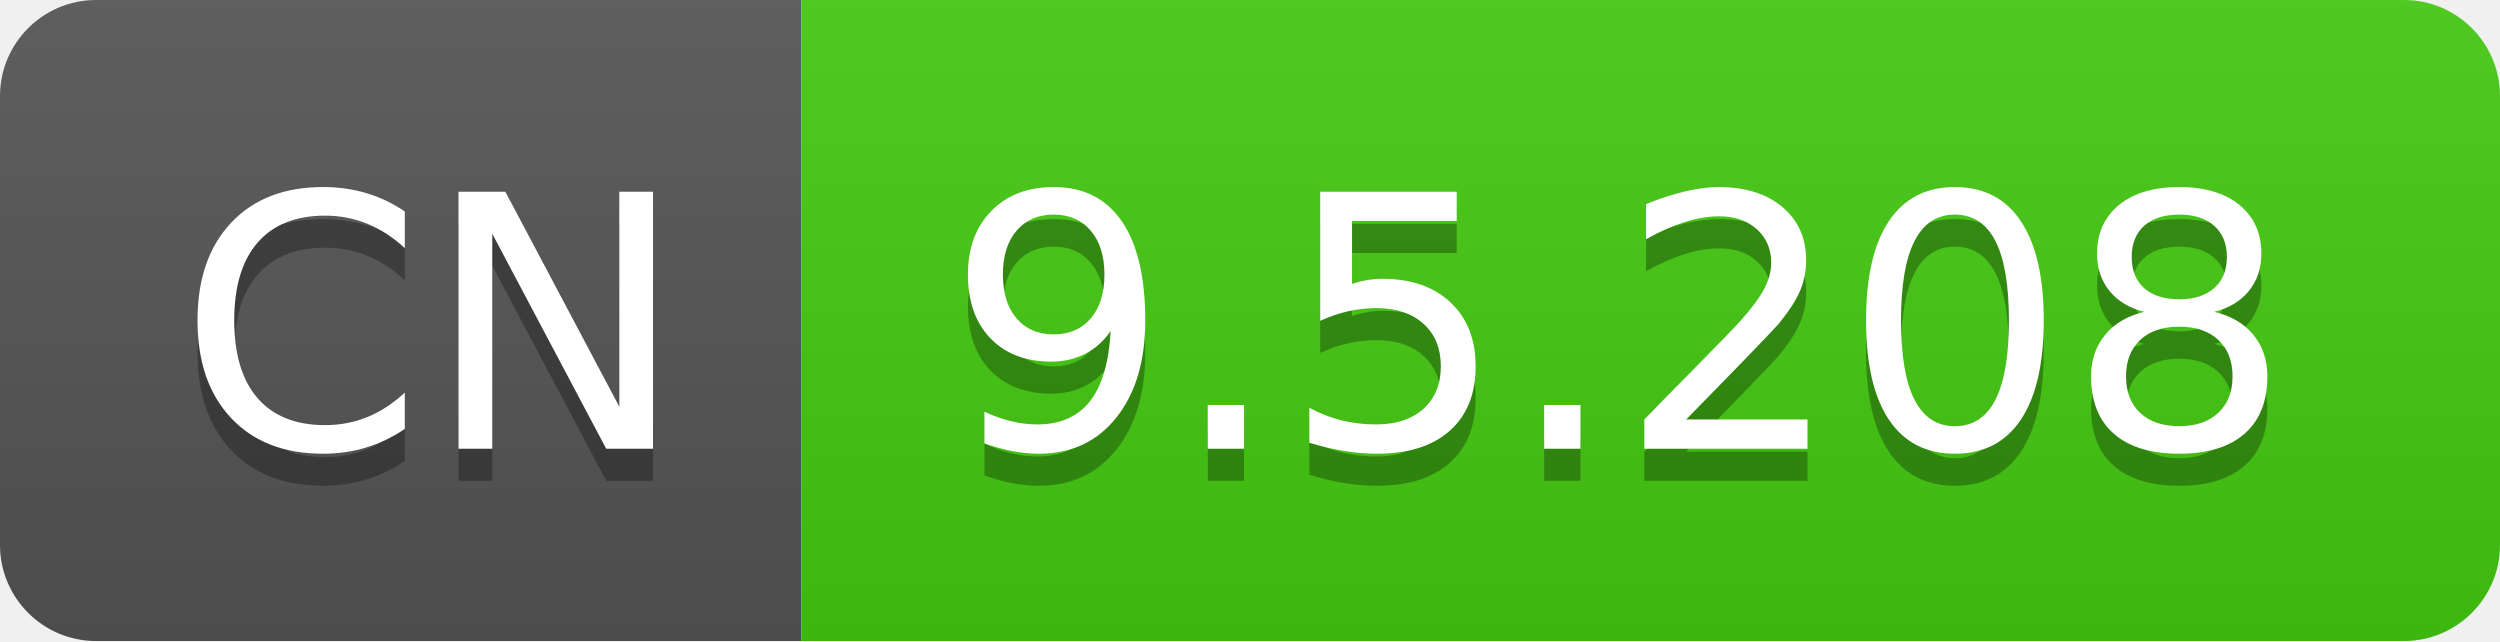
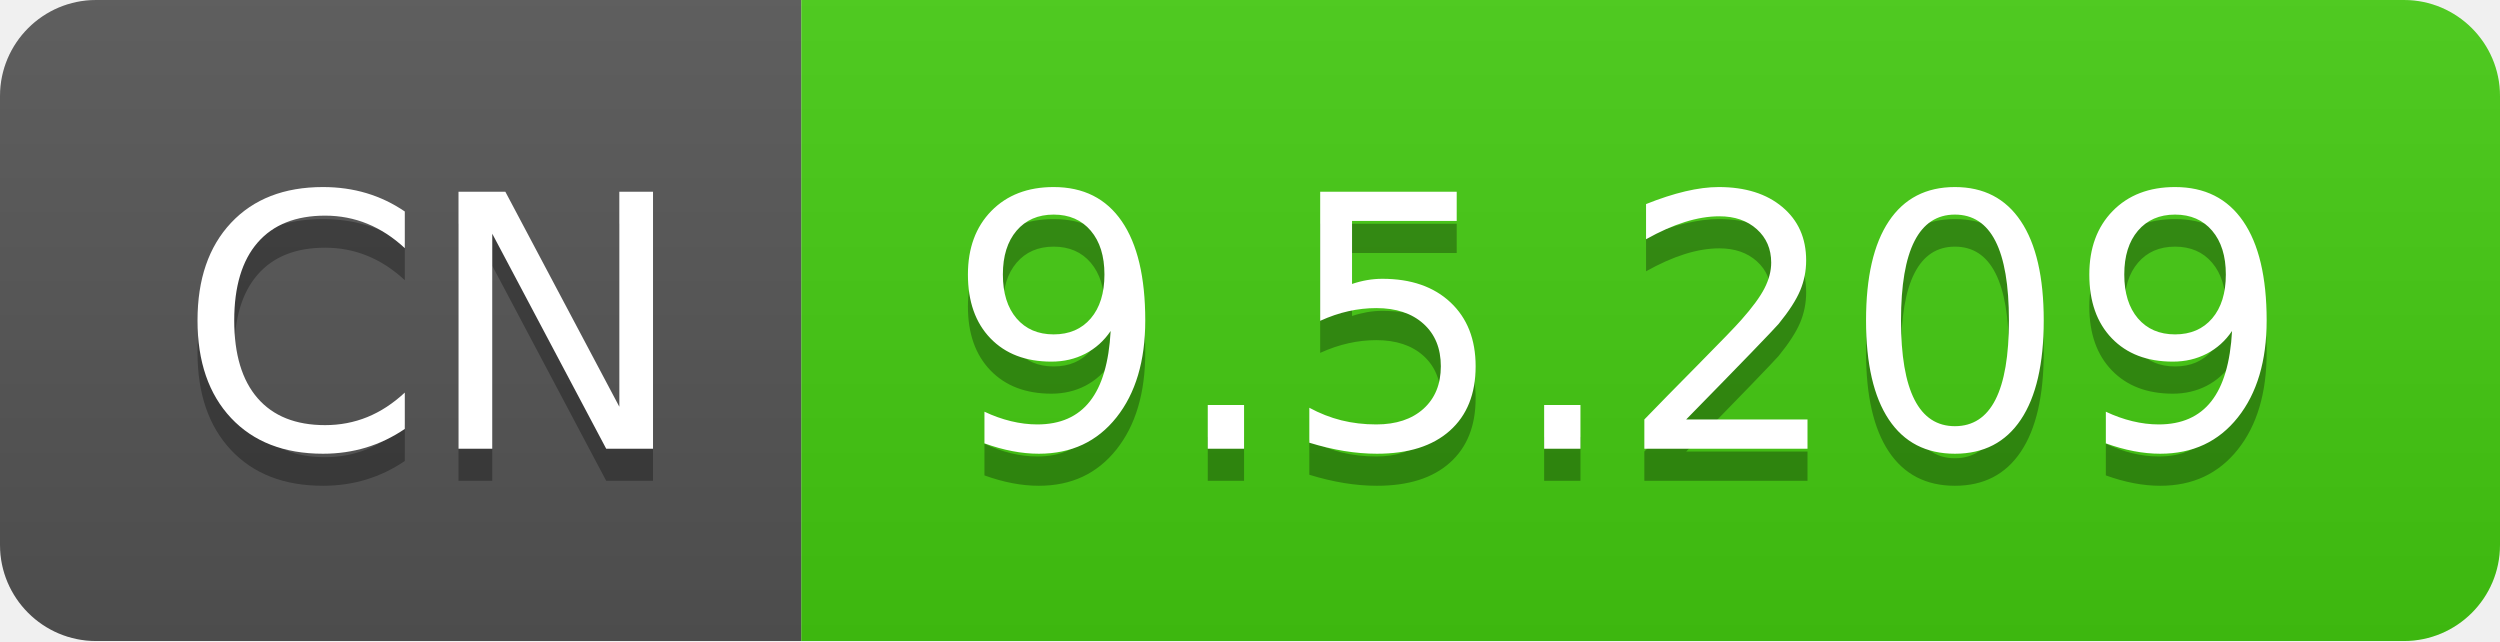
- <svg xmlns="http://www.w3.org/2000/svg" width="78" height="20" role="img" aria-label="CN: 9.5.208">
+ <svg xmlns="http://www.w3.org/2000/svg" width="78" height="20" role="img" aria-label="CN: 9.5.209">
  <linearGradient id="s" x2="0" y2="100%">
    <stop offset="0" stop-color="#bbb" stop-opacity=".1" />
    <stop offset="1" stop-opacity=".1" />
  </linearGradient>
  <clipPath id="r">
    <rect width="78" height="20" rx="3" fill="#fff" />
  </clipPath>
  <g clip-path="url(#r)">
    <rect width="25" height="20" fill="#555" />
    <rect x="25" width="53" height="20" fill="#4c1" />
    <rect width="78" height="20" fill="url(#s)" />
  </g>
  <g fill="#fff" text-anchor="middle" font-family="Verdana,Geneva,DejaVu Sans,sans-serif" text-rendering="geometricPrecision" font-size="110">
    <text aria-hidden="true" x="135" y="150" fill="#010101" fill-opacity=".3" transform="scale(.1)" textLength="150">CN</text>
    <text x="135" y="140" transform="scale(.1)" fill="#fff" textLength="150">CN</text>
-     <text aria-hidden="true" x="505" y="150" fill="#010101" fill-opacity=".3" transform="scale(.1)" textLength="430">9.5.208</text>
-     <text x="505" y="140" transform="scale(.1)" fill="#fff" textLength="430">9.5.208</text>
+     <text aria-hidden="true" x="505" y="150" fill="#010101" fill-opacity=".3" transform="scale(.1)" textLength="430">9.5.209</text>
+     <text x="505" y="140" transform="scale(.1)" fill="#fff" textLength="430">9.5.209</text>
  </g>
</svg>
